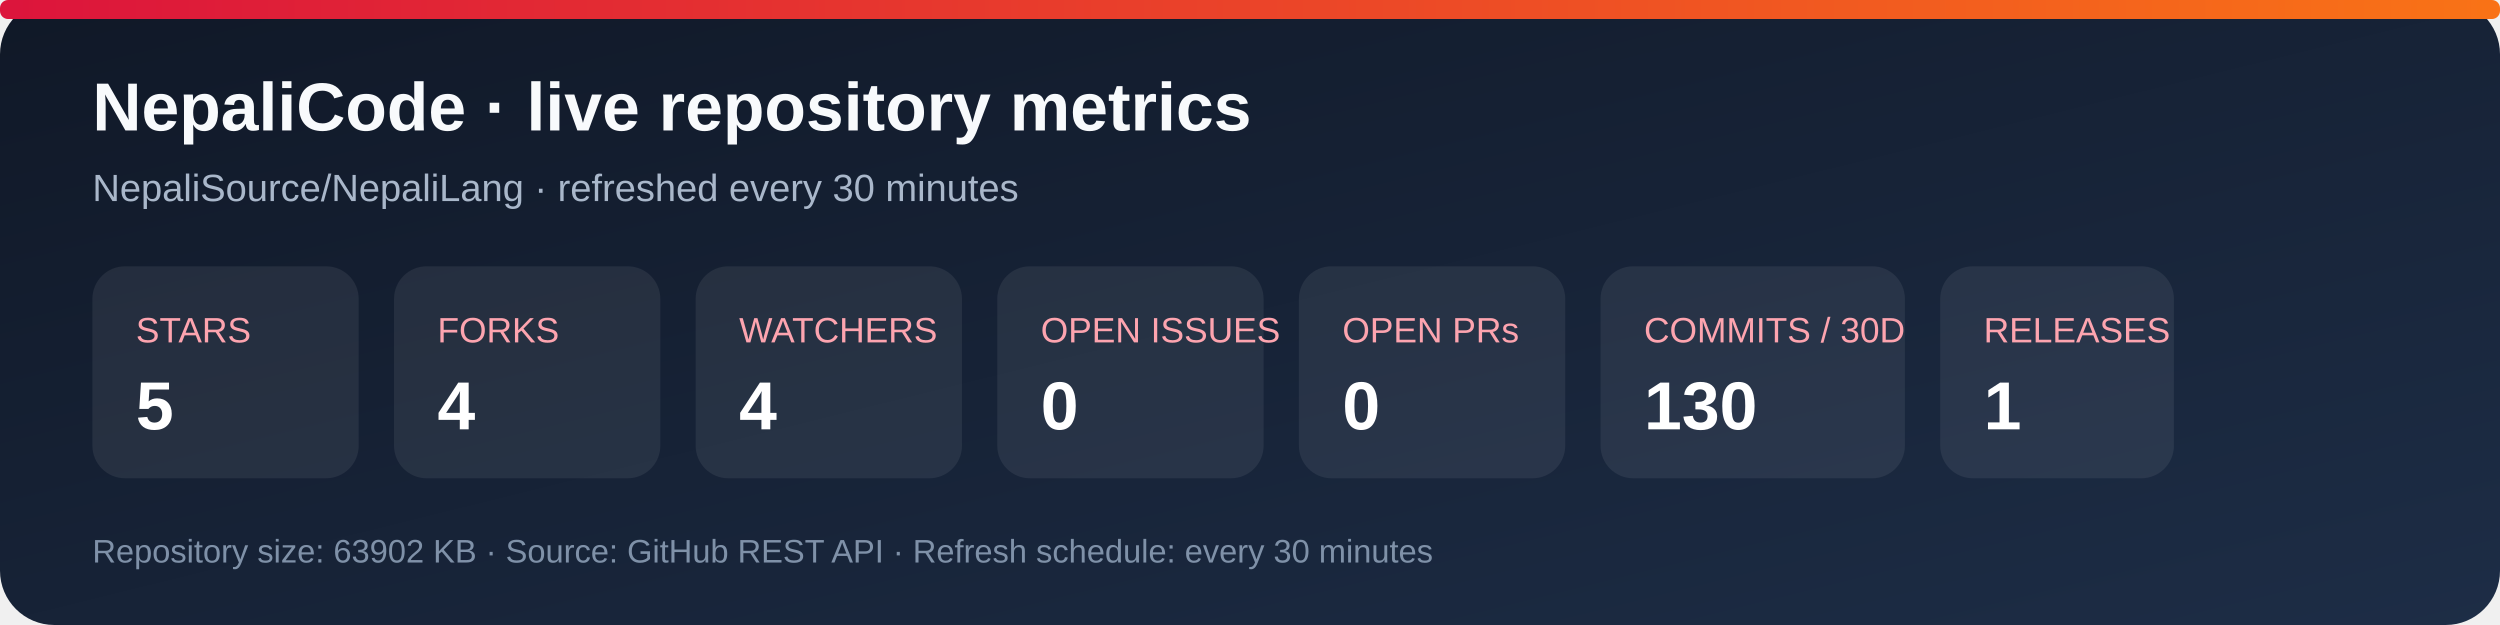
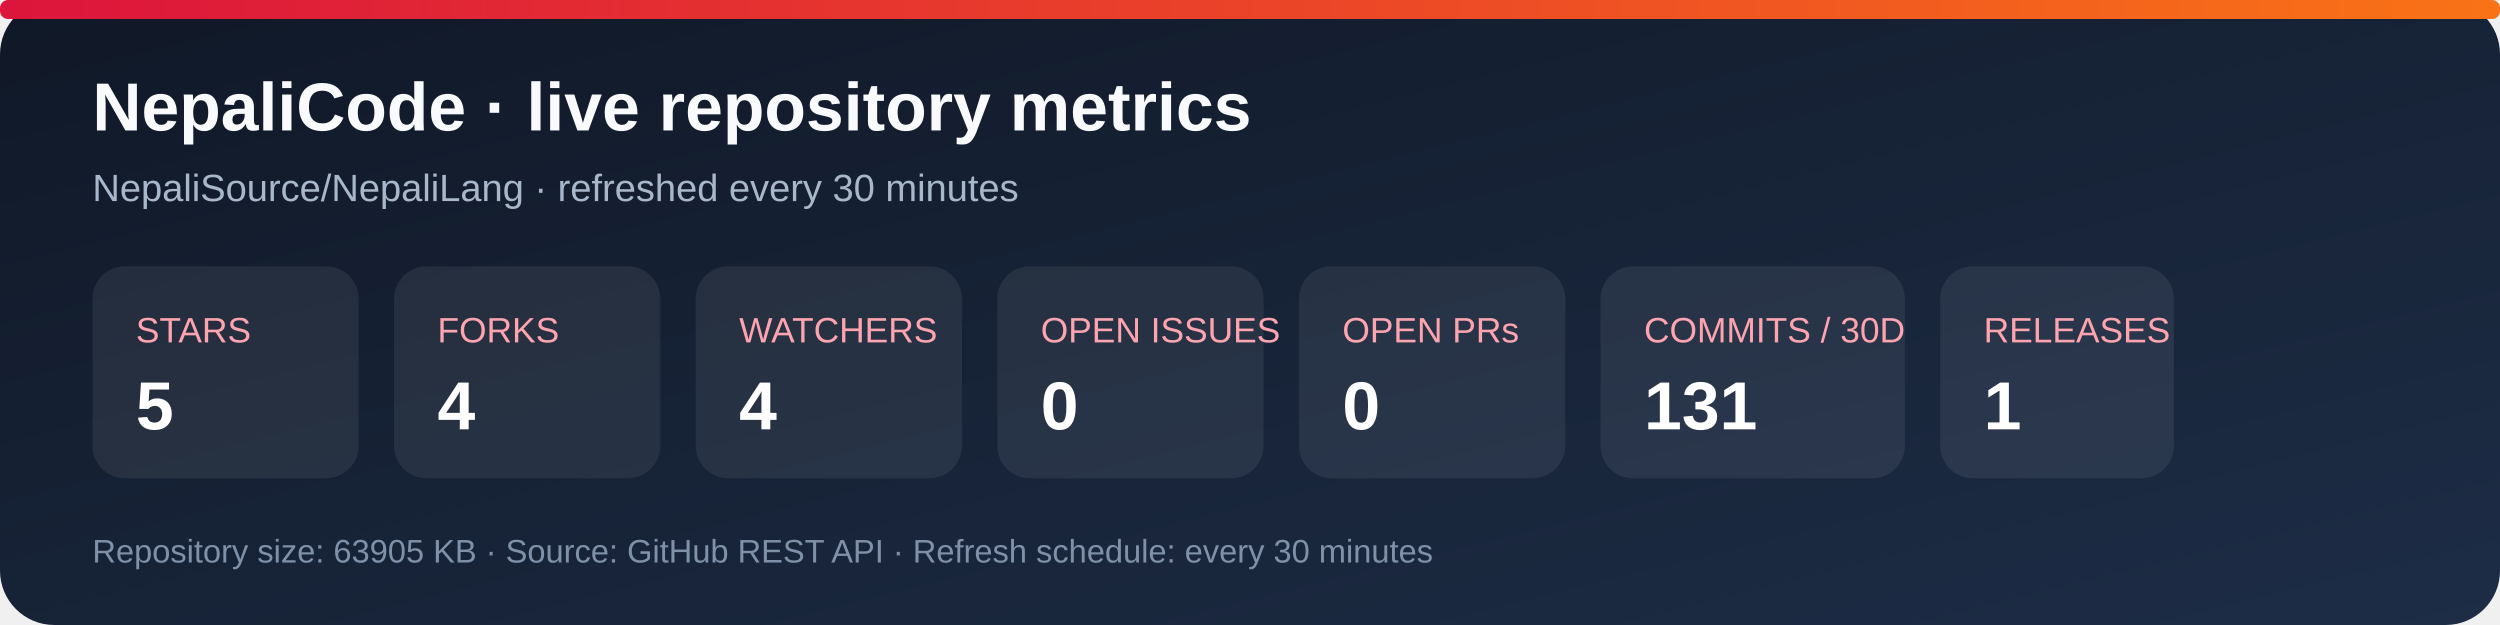
<svg xmlns="http://www.w3.org/2000/svg" width="920" height="230" viewBox="0 0 920 230" role="img" aria-labelledby="title desc">
  <defs>
    <linearGradient id="bg" x1="0" y1="0" x2="1" y2="1">
      <stop stop-color="#101827" />
      <stop offset="1" stop-color="#1d2d46" />
    </linearGradient>
    <linearGradient id="accent" x1="0" y1="0" x2="1" y2="0">
      <stop stop-color="#dc143c" />
      <stop offset="1" stop-color="#f97316" />
    </linearGradient>
  </defs>
  <rect width="920" height="230" rx="20" fill="url(#bg)" />
  <rect x="0" y="0" width="920" height="7" rx="3" fill="url(#accent)" />
  <text x="34" y="48" fill="#f8fafc" font-family="Arial, sans-serif" font-size="25" font-weight="700">NepaliCode · live repository metrics</text>
  <text x="34" y="74" fill="#a9b7ca" font-family="Arial, sans-serif" font-size="14">NepaliSource/NepaliLang · refreshed every 30 minutes</text>
  <g font-family="Arial, sans-serif">
    <rect x="34" y="98" width="98" height="78" rx="12" fill="#ffffff12" />
    <text x="50" y="126" fill="#fda4af" font-size="13">STARS</text>
    <text x="50" y="158" fill="#fff" font-size="25" font-weight="700">5</text>
    <rect x="145" y="98" width="98" height="78" rx="12" fill="#ffffff12" />
    <text x="161" y="126" fill="#fda4af" font-size="13">FORKS</text>
    <text x="161" y="158" fill="#fff" font-size="25" font-weight="700">4</text>
    <rect x="256" y="98" width="98" height="78" rx="12" fill="#ffffff12" />
    <text x="272" y="126" fill="#fda4af" font-size="13">WATCHERS</text>
    <text x="272" y="158" fill="#fff" font-size="25" font-weight="700">4</text>
    <rect x="367" y="98" width="98" height="78" rx="12" fill="#ffffff12" />
    <text x="383" y="126" fill="#fda4af" font-size="13">OPEN ISSUES</text>
    <text x="383" y="158" fill="#fff" font-size="25" font-weight="700">0</text>
    <rect x="478" y="98" width="98" height="78" rx="12" fill="#ffffff12" />
    <text x="494" y="126" fill="#fda4af" font-size="13">OPEN PRs</text>
    <text x="494" y="158" fill="#fff" font-size="25" font-weight="700">0</text>
    <rect x="589" y="98" width="112" height="78" rx="12" fill="#ffffff12" />
    <text x="605" y="126" fill="#fda4af" font-size="13">COMMITS / 30D</text>
-     <text x="605" y="158" fill="#fff" font-size="25" font-weight="700">130</text>
+     <text x="605" y="158" fill="#fff" font-size="25" font-weight="700">131</text>
    <rect x="714" y="98" width="86" height="78" rx="12" fill="#ffffff12" />
    <text x="730" y="126" fill="#fda4af" font-size="13">RELEASES</text>
    <text x="730" y="158" fill="#fff" font-size="25" font-weight="700">1</text>
  </g>
-   <text x="34" y="207" fill="#7f91a8" font-family="Arial, sans-serif" font-size="12">Repository size: 63902 KB · Source: GitHub REST API · Refresh schedule: every 30 minutes</text>
+   <text x="34" y="207" fill="#7f91a8" font-family="Arial, sans-serif" font-size="12">Repository size: 63905 KB · Source: GitHub REST API · Refresh schedule: every 30 minutes</text>
</svg>
